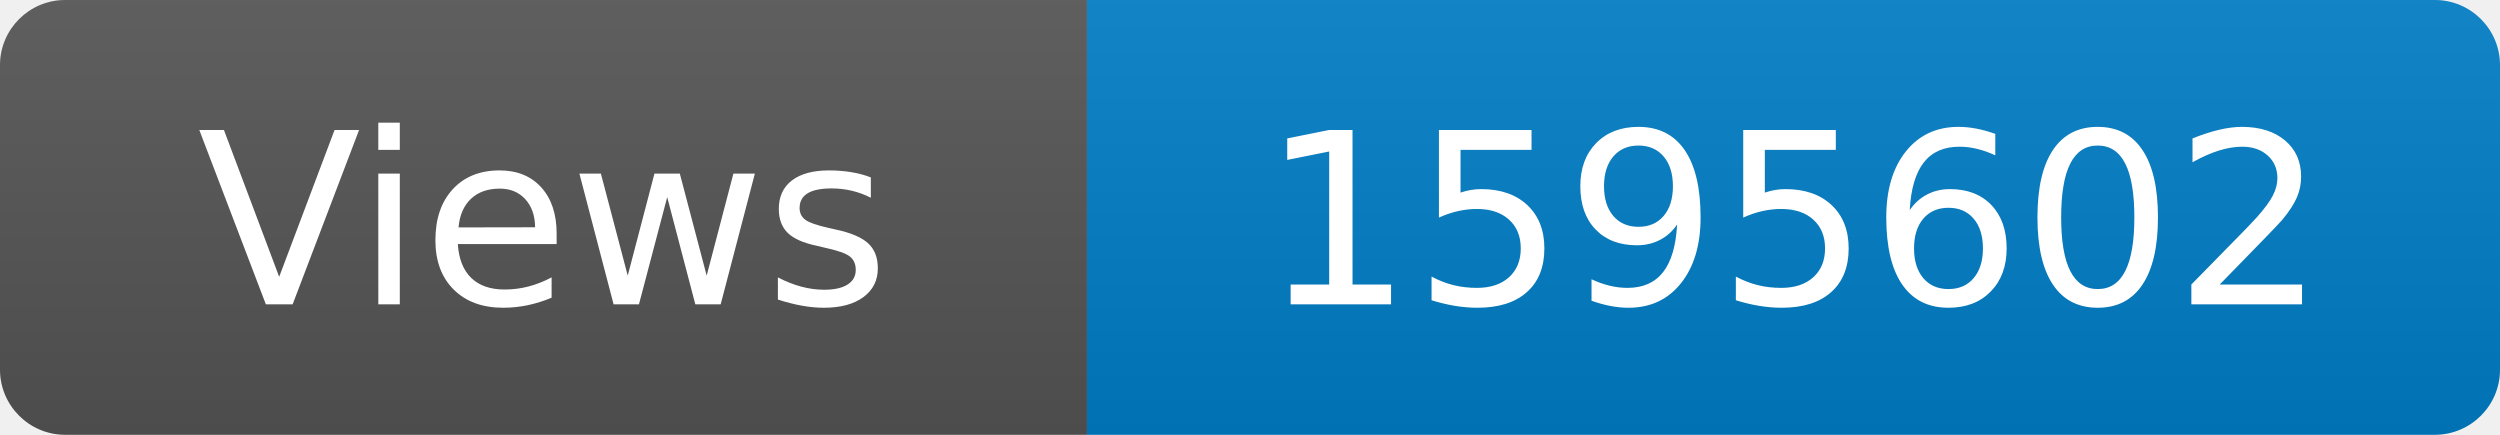
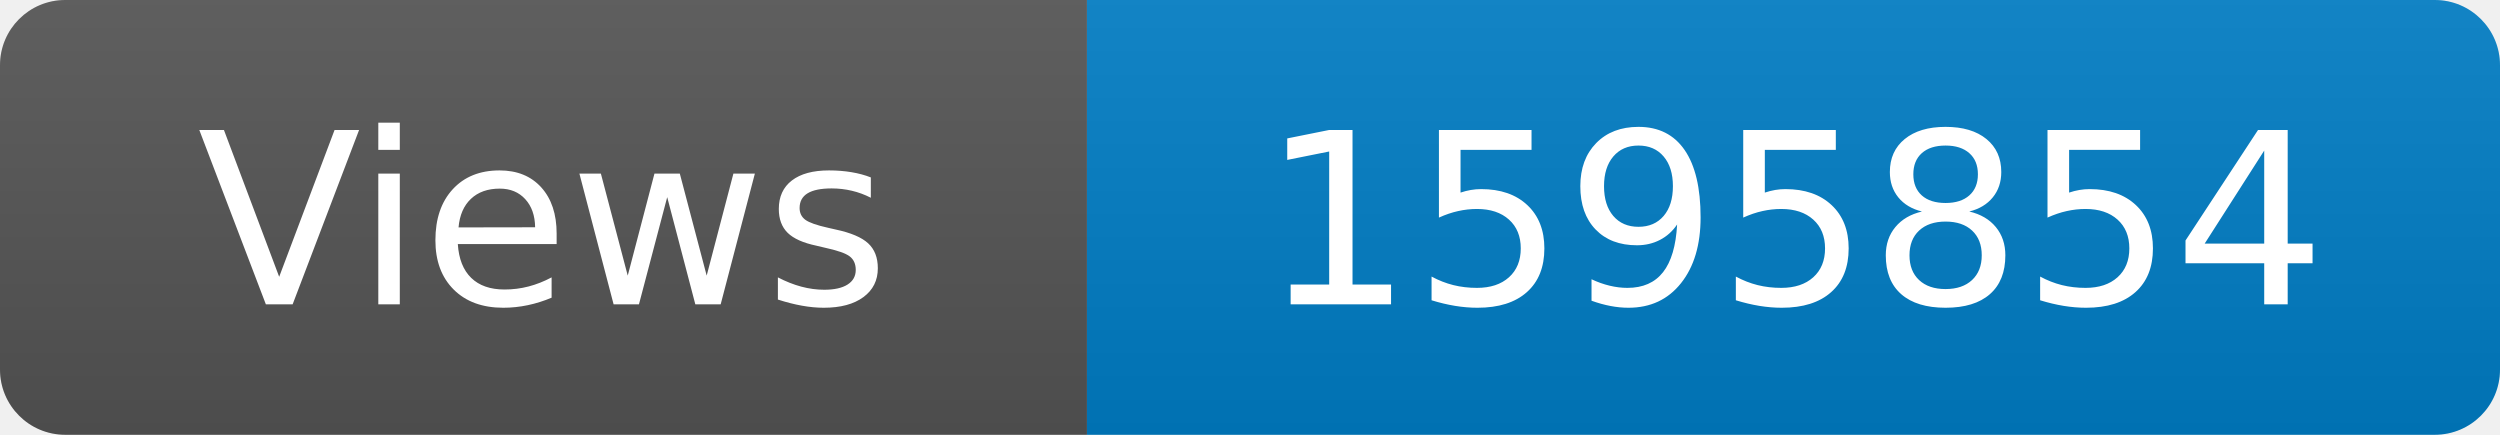
<svg xmlns="http://www.w3.org/2000/svg" width="115" height="20" role="img" aria-label="Maintained?: yes">
  <linearGradient id="s" x2="0" y2="100%">
    <stop offset="0" stop-color="#bbb" stop-opacity=".1" />
    <stop offset="1" stop-opacity=".1" />
  </linearGradient>
  <clipPath id="r">
    <rect width="115" height="20" rx="3" fill="#fff" />
  </clipPath>
  <g clip-path="url(#r)">
    <rect width="50" height="20" fill="#555" />
    <rect x="50" width="160" height="20" fill="#007ec6" />
    <rect width="115" height="20" fill="url(#s)" />
  </g>
  <g fill="#fff" text-anchor="middle" font-family="Verdana,Geneva,DejaVu Sans,sans-serif" font-size="110">
    <text x="250" y="140" transform="scale(.1)" fill="#fff">Views</text>
-     <text x="825" y="140" transform="scale(.1)" fill="#fff">1595602</text>
+     <text x="825" y="140" transform="scale(.1)" fill="#fff">1595854</text>
  </g>
</svg>
